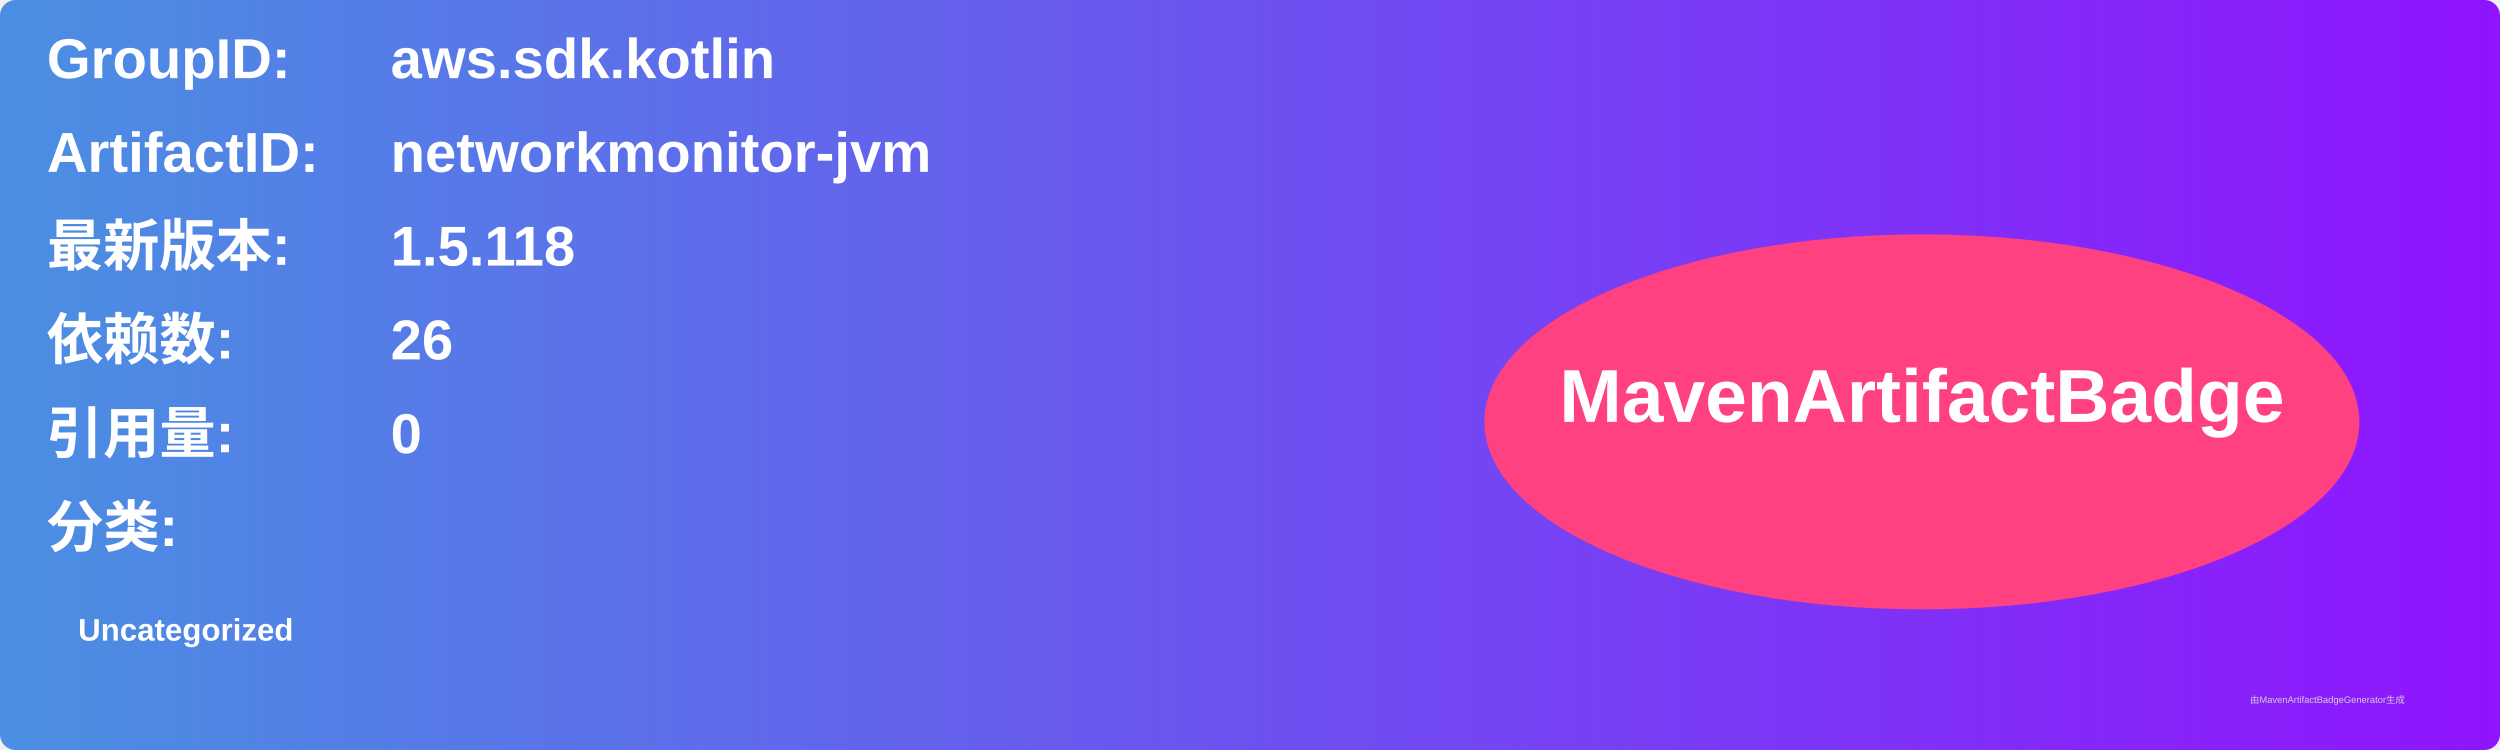
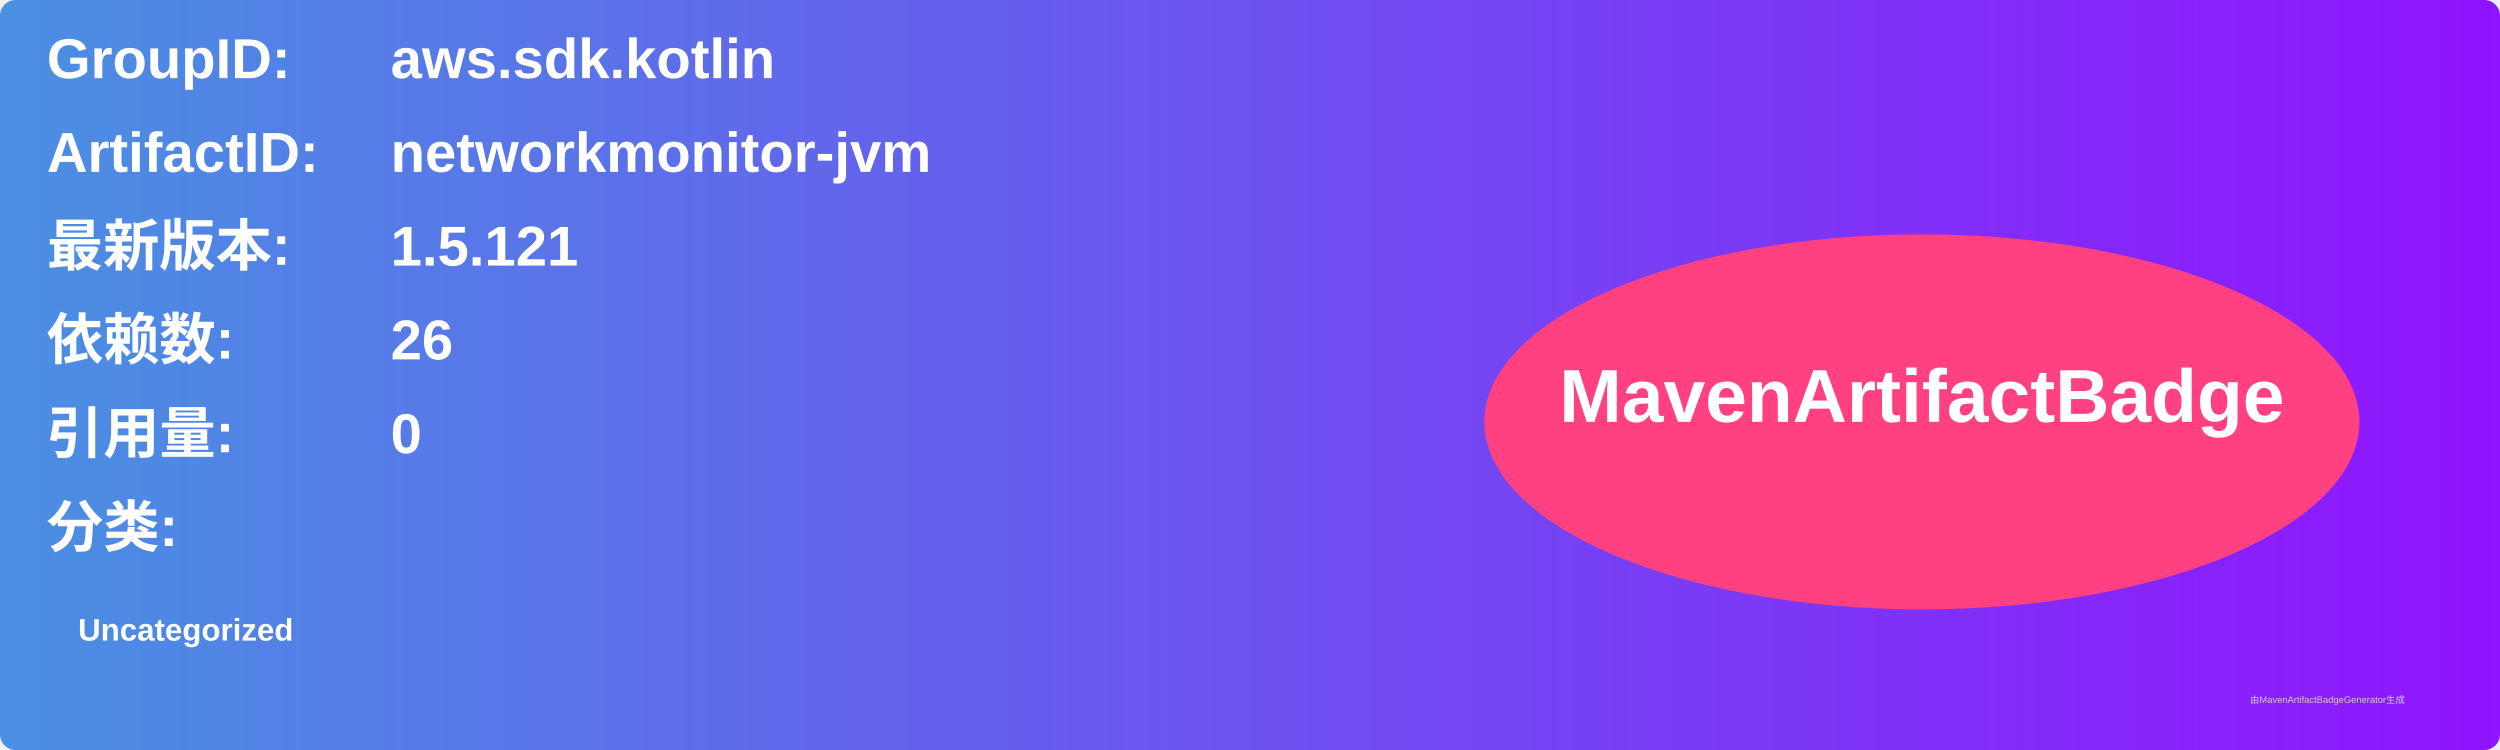
<svg xmlns="http://www.w3.org/2000/svg" width="800" height="240" viewBox="0 0 800 240">
  <linearGradient id="grad" x1="0%" y1="0%" x2="100%" y2="0%">
    <stop offset="0%" stop-color="#4a90e2" />
    <stop offset="100%" stop-color="#9013fe" />
  </linearGradient>
  <rect width="100%" height="100%" rx="5" ry="5" fill="url(#grad)" />
  <g transform="translate(15, 15)">
    <text x="0" y="10" font-family="Arial" font-size="18" fill="white" font-weight="bold" width="260">GroupID:</text>
    <text x="110" y="10" font-family="Arial" font-size="18" fill="white" font-weight="bold" width="460">aws.sdk.kotlin</text>
    <text x="0" y="40" font-family="Arial" font-size="18" fill="white" font-weight="bold" width="260">ArtifactID:</text>
    <text x="110" y="40" font-family="Arial" font-size="18" fill="white" font-weight="bold" width="460">networkmonitor-jvm</text>
    <text x="0" y="70" font-family="Arial" font-size="18" fill="white" font-weight="bold">最新版本:</text>
    <text x="110" y="70" font-family="Arial" font-size="18" fill="white" font-weight="bold">
-       <tspan font-weight="bold">1.5.118</tspan>
+       <tspan font-weight="bold">1.5.121</tspan>
    </text>
    <text x="0" y="100" font-family="Arial" font-size="18" fill="white" font-weight="bold">依赖数: </text>
    <text x="110" y="100" font-family="Arial" font-size="18" fill="white">
      <tspan font-weight="bold">26</tspan>
    </text>
    <text x="0" y="130" font-family="Arial" font-size="18" fill="white" font-weight="bold">引用量: </text>
    <text x="110" y="130" font-family="Arial" font-size="18" fill="white">
      <tspan font-weight="bold">0</tspan>
    </text>
    <text x="0" y="160" font-family="Arial" font-size="18" fill="white" font-weight="bold">分类:</text>
    <text x="10" y="190" font-family="Arial" font-size="10" fill="white">
      <tspan font-weight="bold">Uncategorized</tspan>
    </text>
    <ellipse cx="600" cy="120" rx="140" ry="60" fill="#ff4081" />
    <text x="600" y="120" text-anchor="middle" font-family="Arial" font-size="24" fill="white" font-weight="bold">MavenArtifactBadge</text>
  </g>
  <text x="720" y="225" font-family="Arial" font-size="3" fill="#d0d0d0">由MavenArtifactBadgeGenerator生成</text>
</svg>
